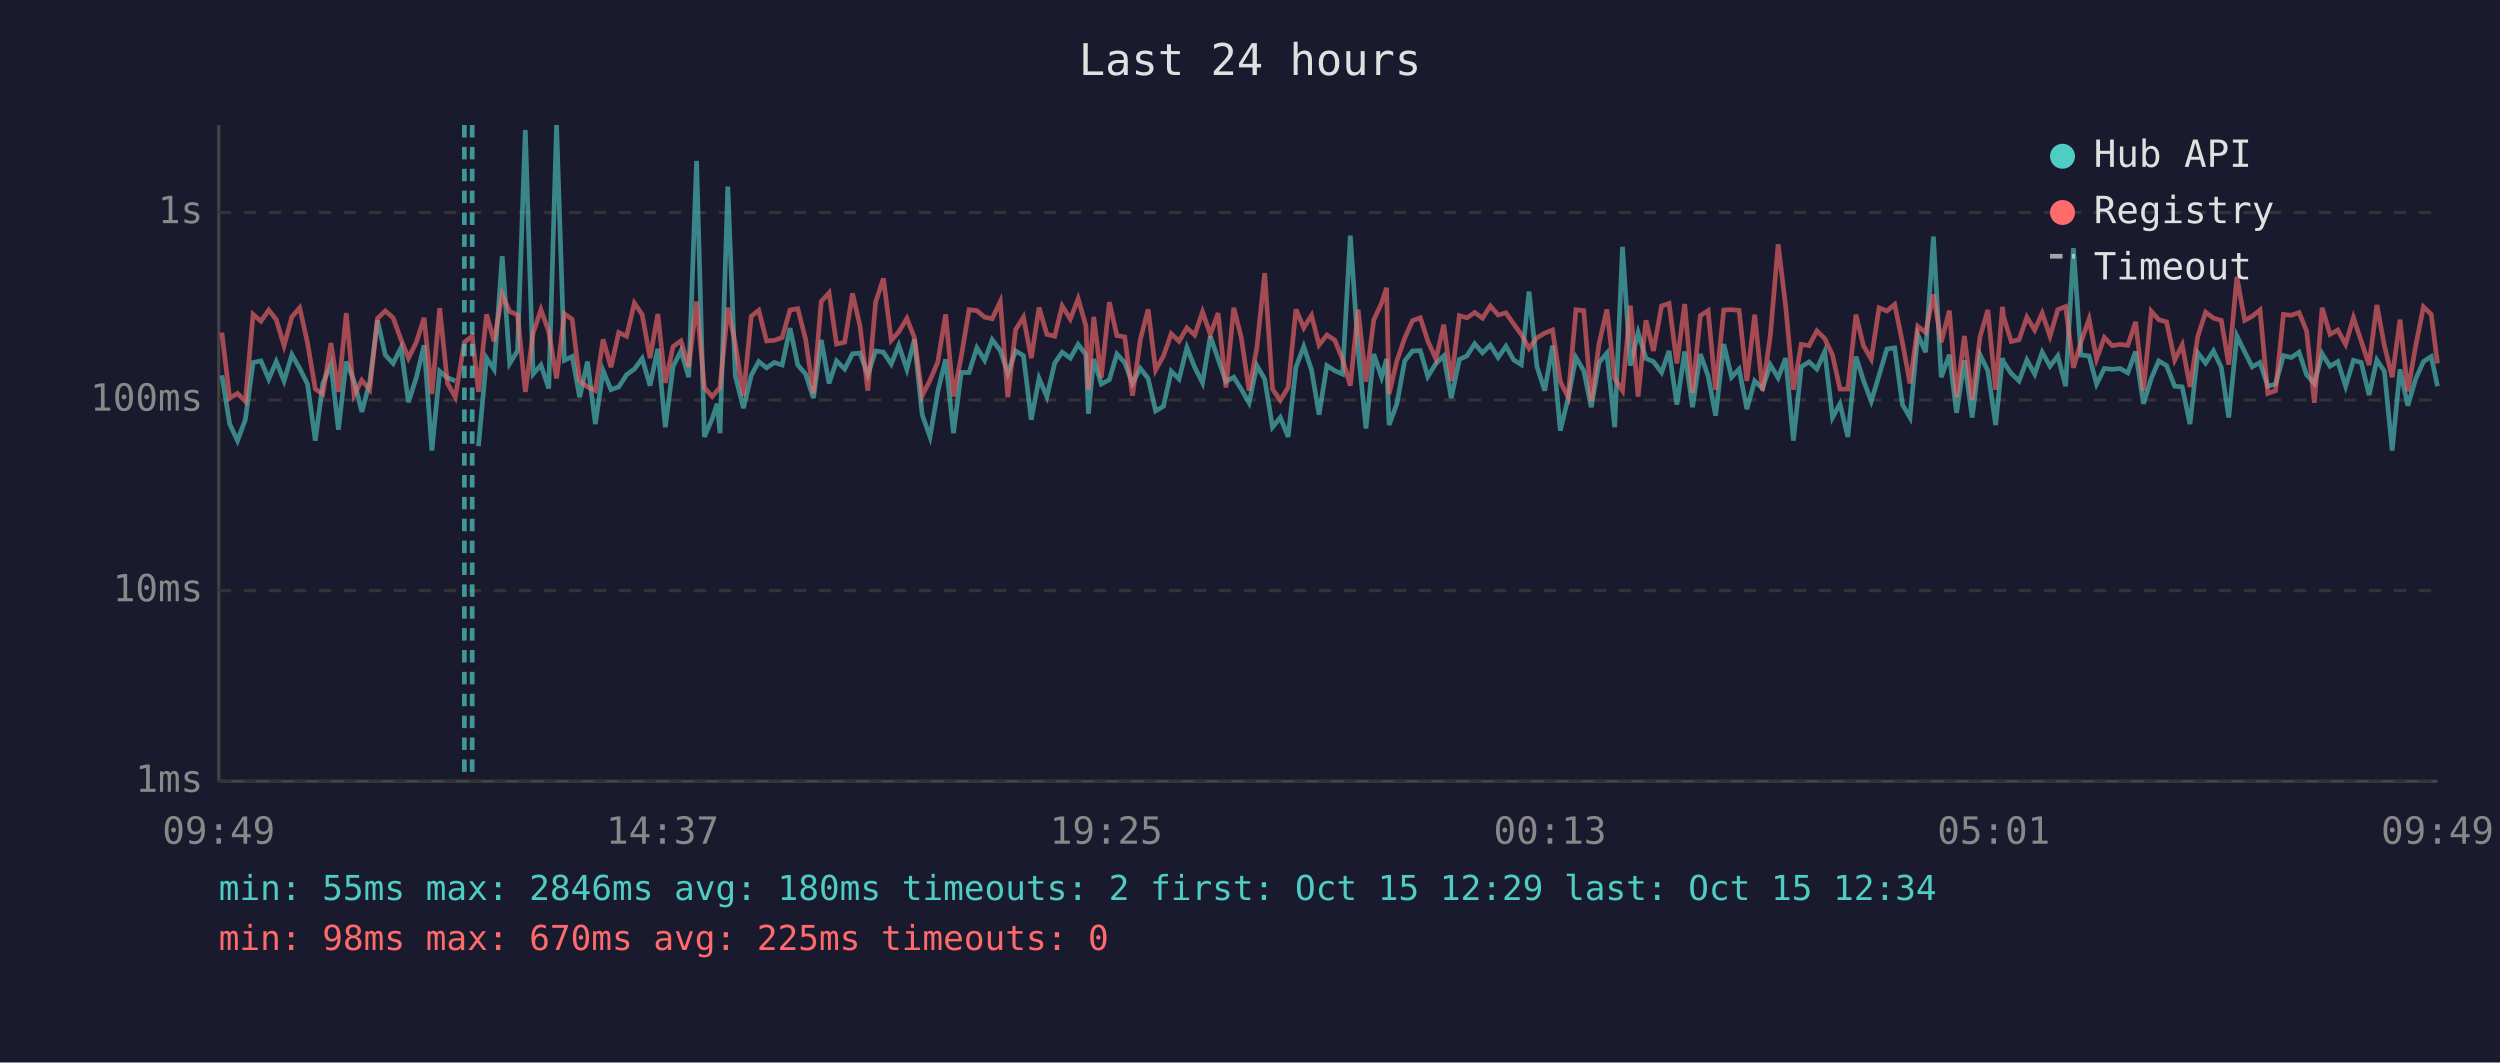
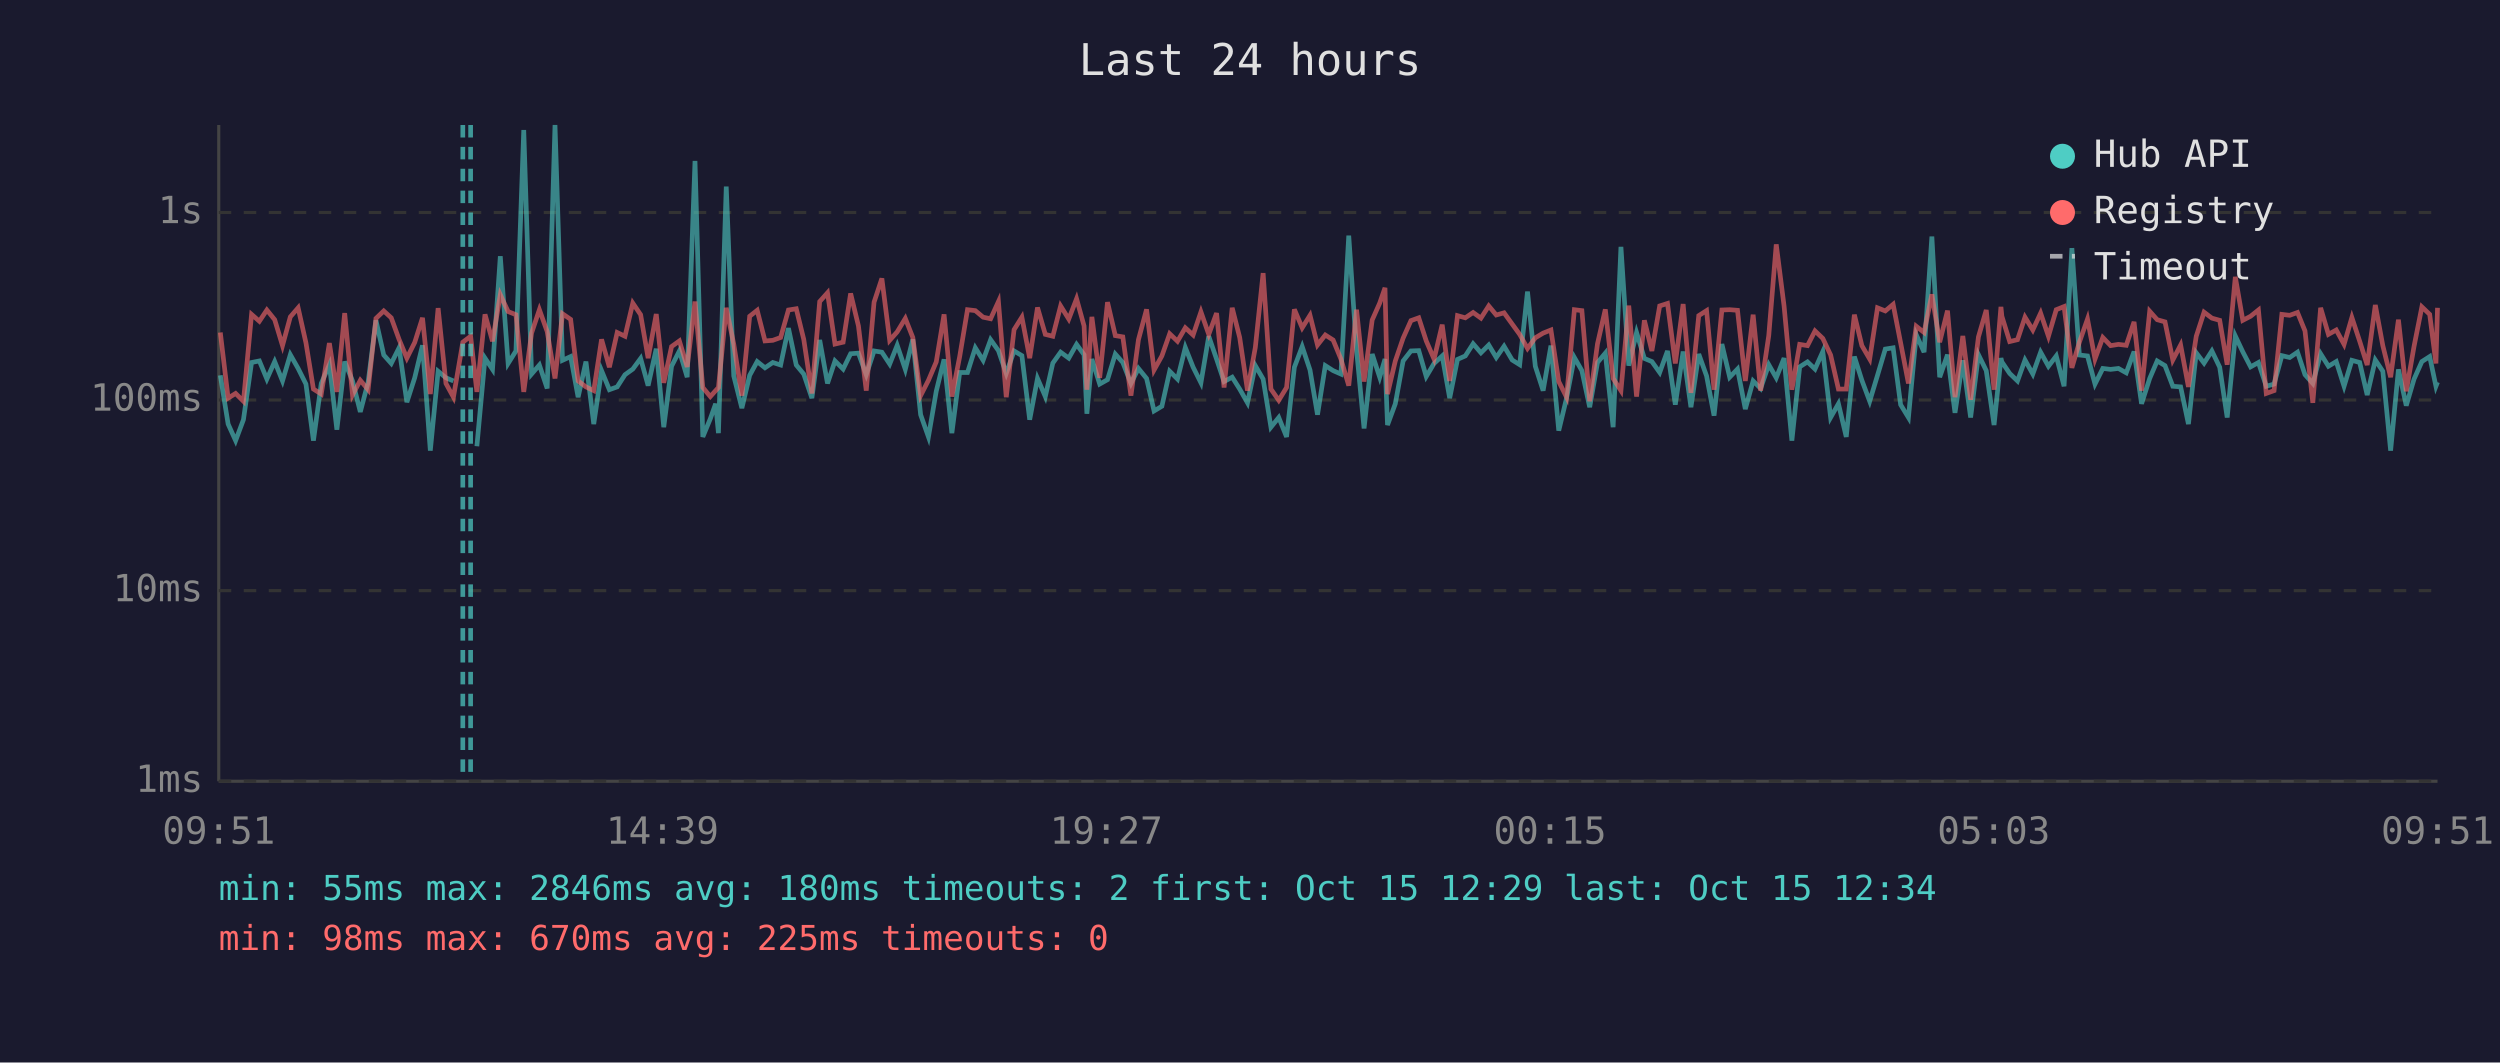
<svg xmlns="http://www.w3.org/2000/svg" viewBox="0 0 800 340" font-family="monospace" font-size="12">
  <rect width="800" height="340" fill="#1a1a2e" />
  <text x="400" y="24" fill="#e0e0e0" font-size="14" text-anchor="middle">Last 24 hours</text>
  <line x1="70" y1="40" x2="70" y2="250" stroke="#444" stroke-width="1" />
  <line x1="70" y1="250" x2="780" y2="250" stroke="#444" stroke-width="1" />
  <line x1="70" y1="250" x2="780" y2="250" stroke="#333" stroke-width="1" stroke-dasharray="4" />
  <text x="65" y="250" fill="#888" text-anchor="end" dominant-baseline="middle">1ms</text>
  <line x1="70" y1="189" x2="780" y2="189" stroke="#333" stroke-width="1" stroke-dasharray="4" />
  <text x="65" y="189" fill="#888" text-anchor="end" dominant-baseline="middle">10ms</text>
  <line x1="70" y1="128" x2="780" y2="128" stroke="#333" stroke-width="1" stroke-dasharray="4" />
  <text x="65" y="128" fill="#888" text-anchor="end" dominant-baseline="middle">100ms</text>
  <line x1="70" y1="68" x2="780" y2="68" stroke="#333" stroke-width="1" stroke-dasharray="4" />
  <text x="65" y="68" fill="#888" text-anchor="end" dominant-baseline="middle">1s</text>
-   <text x="70" y="270" fill="#888" text-anchor="middle">09:49</text>
-   <text x="212" y="270" fill="#888" text-anchor="middle">14:37</text>
-   <text x="354" y="270" fill="#888" text-anchor="middle">19:25</text>
-   <text x="496" y="270" fill="#888" text-anchor="middle">00:13</text>
-   <text x="638" y="270" fill="#888" text-anchor="middle">05:01</text>
-   <text x="780" y="270" fill="#888" text-anchor="middle">09:49</text>
-   <polyline points="71.0,120.1 73.5,135.7 76.0,141.0 78.5,134.3 81.0,116.0 83.5,115.5 86.0,121.3 88.4,115.7 90.9,121.9 93.4,113.5 95.9,117.9 98.4,122.9 100.9,141.0 103.3,122.7 105.9,116.7 108.3,137.5 110.8,115.7 113.3,121.9 115.8,131.8 118.3,122.3 120.8,102.5 123.3,113.6 125.8,116.3 128.3,111.3 130.7,128.7 133.2,120.9 135.7,110.5 138.2,144.2 140.7,118.8 143.2,120.9 145.7,121.9" fill="none" stroke="#4ecdc4" stroke-width="1.5" opacity="0.6" />
-   <polyline points="153.1,142.8 155.7,114.6 158.1,118.2 160.7,82.0 163.1,116.3 165.6,112.3 168.1,41.6 170.6,119.7 173.1,116.8 175.6,124.3 178.1,40.0 180.6,115.3 183.1,114.1 185.5,127.1 188.0,115.7 190.5,135.7 193.0,118.6 195.5,124.7 198.0,123.8 200.5,119.9 203.0,118.1 205.5,114.7 208.0,123.4 210.5,111.6 212.9,136.7 215.4,117.2 217.9,112.3 220.4,120.7 222.9,51.5 225.4,139.8 227.9,134.0 229.5,129.2 230.4,138.6 232.9,59.7 235.3,120.3 237.9,130.6 240.4,120.1 242.8,115.7 245.3,117.7 247.8,116.0 250.3,116.8 252.8,105.0 255.3,116.8 257.8,119.7 260.3,127.4 262.8,108.8 265.3,122.7 267.7,115.5 270.3,118.1 272.8,113.2 275.2,113.0 277.7,119.9 280.2,112.3 282.7,112.7 285.2,116.5 287.6,110.5 290.2,118.2 292.6,108.6 295.1,132.7 297.6,139.8 300.1,125.2 302.6,115.0 305.1,138.6 307.6,119.2 310.1,119.2 312.6,111.3 315.1,115.3 317.5,108.7 320.1,112.2 322.5,119.5 325.0,112.3 327.5,113.8 330.0,134.3 332.5,121.1 335.0,126.9 337.5,116.2 339.9,112.7 342.5,114.6 345.0,110.2 347.5,113.5 348.3,132.4 350.0,114.9 352.4,122.9 355.0,121.5 357.4,113.3 359.9,116.0 362.4,122.7 364.9,117.9 367.4,121.1 369.8,131.5 372.3,130.0 374.8,118.8 377.3,121.3 379.8,111.2 382.3,117.5 384.8,122.5 387.3,107.6 389.8,114.9 392.3,122.1 394.8,120.7 397.2,124.5 399.7,128.9 402.2,117.0 404.7,121.3 407.2,136.7 409.7,133.6 412.2,139.8 414.7,117.5 417.2,110.9 419.7,118.4 422.1,132.7 424.6,117.0 427.1,118.6 429.6,119.7 432.1,75.4 434.6,112.0 437.1,137.1 439.6,113.3 442.1,120.7 443.7,114.9 444.5,136.0 447.0,129.2 449.5,115.5 452.0,112.3 454.5,112.2 456.9,120.5 459.5,116.3 462.0,113.9 464.4,127.4 467.0,115.0 469.4,113.9 471.9,110.0 474.4,112.9 476.9,110.4 479.4,114.4 481.9,110.8 484.4,115.2 486.8,116.7 489.3,93.3 491.8,117.2 494.3,125.0 496.8,110.6 499.3,137.8 501.8,127.4 504.3,114.4 506.8,118.6 509.2,130.3 511.7,116.0 514.2,113.0 516.7,136.7 519.2,79.0 521.7,117.0 524.2,106.4 526.7,114.7 529.1,115.7 531.7,119.2 534.1,112.3 536.6,129.5 539.1,112.5 541.6,130.3 544.1,113.3 546.6,120.3 549.0,133.0 551.6,110.1 554.1,120.7 556.5,118.1 559.0,130.9 561.5,121.9 564.0,124.3 566.5,116.7 569.0,120.9 571.4,114.6 573.9,141.0 576.4,117.4 578.9,115.8 581.4,118.1 583.9,112.5 586.4,133.6 588.8,129.2 591.3,139.8 593.9,114.1 596.3,121.7 598.8,128.4 601.3,120.1 603.8,111.7 606.3,111.3 608.8,129.5 611.2,133.6 613.7,107.1 616.2,112.7 618.7,75.7 621.2,120.7 623.8,113.5 626.1,132.1 628.6,115.3 631.1,133.6 633.6,113.5 636.1,118.6 638.6,136.0 640.8,114.6 641.1,115.8 643.6,119.5 646.1,121.9 648.6,115.2 651.1,119.7 653.5,112.7 656.0,117.2 658.5,113.9 661.0,123.6 663.5,79.4 665.9,113.6 668.5,113.9 670.9,122.9 673.4,117.9 675.9,118.2 678.4,117.9 680.9,119.3 683.4,112.5 685.9,129.2 688.4,121.1 690.8,115.5 693.3,117.0 695.9,123.6 698.3,123.8 700.8,135.7 703.3,112.9 705.8,116.2 708.3,112.3 710.8,117.5 713.2,133.6 715.8,107.5 718.3,112.6 720.7,117.4 723.2,116.0 725.7,123.6 728.2,122.9 730.7,113.8 733.2,114.4 735.7,112.7 738.1,119.9 740.6,122.7 743.1,113.2 745.6,117.2 748.1,115.7 750.6,123.6 753.1,115.3 755.6,116.0 758.1,126.4 760.6,115.2 763.0,118.8 765.5,144.2 768.0,118.2 770.5,129.8 773.0,121.3 775.5,115.7 778.0,114.1 780.0,123.6" fill="none" stroke="#4ecdc4" stroke-width="1.5" opacity="0.6" />
-   <polyline points="71.0,106.4 73.5,127.4 76.0,125.9 78.5,128.4 81.0,100.6 83.5,102.8 86.0,99.2 88.4,102.3 90.9,110.6 93.4,101.4 95.9,98.5 98.4,109.7 100.9,124.5 103.3,126.1 105.9,109.8 108.3,125.4 110.8,100.2 113.3,126.4 115.8,121.7 118.3,124.7 120.8,101.9 123.3,99.5 125.8,101.7 128.3,108.6 130.7,114.6 133.2,109.6 135.7,101.7 138.2,126.1 140.7,98.6 143.2,122.7 145.7,127.1 148.6,109.5 151.1,107.6 153.1,125.4 155.7,100.6 158.1,109.2 160.7,94.3 163.1,99.7 165.6,100.7 168.1,125.4 170.6,106.6 173.1,99.1 175.6,106.1 178.1,121.1 180.6,100.4 183.1,102.2 185.5,121.9 188.0,123.8 190.5,125.0 193.0,108.6 195.5,117.5 198.0,106.4 200.5,107.6 203.0,97.0 205.5,100.7 208.0,114.6 210.5,100.5 212.9,122.5 215.4,110.9 217.9,109.1 220.4,117.4 222.9,96.5 225.4,124.0 227.9,126.9 229.5,125.0 230.4,124.0 232.9,98.5 235.3,110.1 237.9,126.6 240.4,101.2 242.8,99.3 245.3,109.1 247.8,108.9 250.3,108.0 252.8,99.2 255.3,98.8 257.8,108.6 260.3,125.9 262.8,96.5 265.3,93.7 267.7,110.1 270.3,109.5 272.8,93.9 275.2,104.3 277.7,125.0 280.2,96.7 282.7,89.1 285.2,108.9 287.6,106.2 290.2,101.9 292.6,108.0 295.1,126.6 297.6,121.7 300.1,115.8 302.6,100.6 305.1,126.9 307.6,114.1 310.1,99.1 312.6,99.4 315.1,101.5 317.5,102.0 320.1,96.5 322.5,127.1 325.0,105.5 327.5,101.5 330.0,114.6 332.5,98.4 335.0,107.0 337.5,107.6 339.9,97.9 342.5,102.1 345.0,95.6 347.5,104.3 348.3,124.7 350.0,101.4 352.4,120.9 355.0,96.7 357.4,107.4 359.9,107.8 362.4,126.6 364.9,108.7 367.4,99.0 369.8,118.4 372.3,113.9 374.8,106.8 377.3,109.2 379.8,104.9 382.3,107.2 384.8,99.8 387.3,107.0 389.8,100.2 392.3,124.0 394.8,98.5 397.2,108.0 399.7,125.0 402.2,111.2 404.7,87.4 407.2,124.5 409.7,128.1 412.2,124.0 414.7,99.0 417.2,104.9 419.7,100.9 422.1,110.4 424.6,107.2 427.1,108.8 429.6,114.9 432.1,123.4 434.6,99.1 437.1,122.1 439.6,102.4 442.1,97.0 443.7,92.1 444.5,126.1 447.0,115.5 449.5,108.2 452.0,102.6 454.5,101.7 456.9,109.1 459.5,114.9 462.0,103.9 464.4,121.9 467.0,101.0 469.4,101.7 471.9,100.0 474.4,101.8 476.9,97.9 479.4,100.8 481.9,100.1 484.4,103.7 486.8,107.0 489.3,111.5 491.8,108.1 494.3,106.6 496.8,105.6 499.3,122.1 501.8,127.1 504.3,99.1 506.8,99.4 509.2,128.4 511.7,110.0 514.2,99.0 516.7,121.1 519.2,125.0 521.7,97.8 524.2,126.9 526.7,102.5 529.1,112.3 531.7,97.9 534.1,97.1 536.6,116.3 539.1,97.3 541.6,125.7 544.1,101.0 546.6,99.4 549.0,124.7 551.6,99.2 554.1,99.1 556.5,99.3 559.0,121.9 561.5,100.7 564.0,125.0 566.5,107.4 569.0,78.2 571.4,97.9 573.9,124.7 576.4,110.2 578.9,110.6 581.4,105.9 583.9,108.3 586.4,113.6 588.8,124.5 591.3,124.5 593.9,100.7 596.3,110.6 598.8,114.9 601.3,98.5 603.8,99.5 606.3,97.4 608.8,109.7 611.2,122.7 613.7,104.4 616.2,106.4 618.7,94.2 621.2,109.5 623.8,99.4 626.1,127.1 628.6,107.5 631.1,127.9 633.6,107.8 636.1,99.2 638.6,124.7 640.8,98.2 641.1,101.2 643.6,109.3 646.1,108.7 648.6,101.5 651.1,105.6 653.5,100.2 656.0,107.6 658.5,99.1 661.0,98.1 663.5,117.7 665.9,109.5 668.5,102.1 670.9,114.9 673.4,108.0 675.9,110.6 678.4,110.2 680.9,110.5 683.4,103.0 685.9,125.0 688.4,99.6 690.8,102.3 693.3,103.0 695.9,115.2 698.3,110.4 700.8,123.8 703.3,107.6 705.8,99.9 708.3,101.8 710.8,102.5 713.2,116.7 715.8,88.6 718.3,102.5 720.7,101.2 723.2,99.2 725.7,125.9 728.2,125.0 730.7,100.6 733.2,100.9 735.7,100.0 738.1,105.9 740.6,128.9 743.1,98.5 745.6,107.0 748.1,105.6 750.6,110.2 753.1,101.6 755.6,109.2 758.1,116.8 760.6,97.6 763.0,110.6 765.5,120.7 768.0,102.3 770.5,125.2 773.0,110.8 775.5,98.2 778.0,100.6 780.0,116.3" fill="none" stroke="#ff6b6b" stroke-width="1.5" opacity="0.6" />
-   <line x1="148.6" y1="40" x2="148.6" y2="250" stroke="#4ecdc4" stroke-width="1.5" stroke-dasharray="4,3" opacity="0.7" />
-   <line x1="151.1" y1="40" x2="151.1" y2="250" stroke="#4ecdc4" stroke-width="1.5" stroke-dasharray="4,3" opacity="0.7" />
+   <text x="70" y="270" fill="#888" text-anchor="middle">09:51</text>
+   <text x="212" y="270" fill="#888" text-anchor="middle">14:39</text>
+   <text x="354" y="270" fill="#888" text-anchor="middle">19:27</text>
+   <text x="496" y="270" fill="#888" text-anchor="middle">00:15</text>
+   <text x="638" y="270" fill="#888" text-anchor="middle">05:03</text>
+   <text x="780" y="270" fill="#888" text-anchor="middle">09:51</text>
+   <polyline points="70.5,120.1 73.0,135.7 75.4,141.0 77.9,134.3 80.5,116.0 83.0,115.5 85.4,121.3 87.9,115.7 90.4,121.9 92.9,113.5 95.4,117.9 97.9,122.9 100.3,141.0 102.8,122.7 105.4,116.7 107.8,137.5 110.3,115.7 112.8,121.9 115.3,131.8 117.8,122.3 120.3,102.5 122.8,113.6 125.2,116.3 127.7,111.3 130.2,128.7 132.7,120.9 135.2,110.5 137.7,144.2 140.2,118.8 142.7,120.9 145.1,121.9" fill="none" stroke="#4ecdc4" stroke-width="1.5" opacity="0.6" />
+   <polyline points="152.6,142.8 155.2,114.6 157.6,118.2 160.1,82.0 162.6,116.3 165.1,112.3 167.6,41.6 170.1,119.7 172.6,116.8 175.1,124.3 177.6,40.0 180.0,115.3 182.6,114.1 185.0,127.1 187.5,115.7 190.0,135.7 192.5,118.6 195.0,124.7 197.5,123.8 200.0,119.9 202.5,118.1 205.0,114.7 207.4,123.4 210.0,111.6 212.4,136.7 214.9,117.2 217.4,112.3 219.9,120.7 222.4,51.5 224.9,139.8 227.3,134.0 229.0,129.2 229.9,138.6 232.4,59.7 234.8,120.3 237.4,130.6 239.9,120.1 242.3,115.7 244.8,117.7 247.3,116.0 249.8,116.8 252.3,105.0 254.8,116.8 257.2,119.7 259.8,127.4 262.3,108.8 264.8,122.7 267.2,115.5 269.8,118.1 272.2,113.2 274.7,113.0 277.2,119.9 279.7,112.3 282.2,112.7 284.7,116.5 287.1,110.5 289.7,118.2 292.1,108.6 294.6,132.7 297.1,139.8 299.6,125.2 302.1,115.0 304.6,138.6 307.1,119.2 309.6,119.2 312.1,111.3 314.6,115.3 317.0,108.7 319.5,112.2 322.0,119.5 324.5,112.3 327.0,113.8 329.5,134.3 332.0,121.1 334.5,126.9 336.9,116.2 339.4,112.7 342.0,114.6 344.5,110.2 346.9,113.5 347.8,132.4 349.4,114.9 351.9,122.9 354.4,121.5 356.9,113.3 359.3,116.0 361.9,122.7 364.3,117.9 366.9,121.1 369.3,131.5 371.8,130.0 374.3,118.8 376.8,121.3 379.3,111.2 381.8,117.5 384.3,122.5 386.8,107.6 389.3,114.9 391.7,122.1 394.3,120.7 396.7,124.5 399.2,128.9 401.7,117.0 404.2,121.3 406.7,136.7 409.2,133.6 411.7,139.8 414.2,117.5 416.7,110.9 419.2,118.4 421.6,132.7 424.1,117.0 426.6,118.6 429.1,119.7 431.6,75.4 434.1,112.0 436.5,137.1 439.1,113.3 441.5,120.7 443.2,114.9 444.0,136.0 446.5,129.2 449.0,115.5 451.5,112.3 454.0,112.2 456.4,120.5 458.9,116.3 461.5,113.9 463.9,127.4 466.4,115.0 468.9,113.9 471.4,110.0 473.9,112.9 476.4,110.4 478.8,114.4 481.3,110.8 483.9,115.2 486.3,116.7 488.8,93.3 491.3,117.2 493.8,125.0 496.3,110.6 498.8,137.8 501.3,127.4 503.8,114.4 506.2,118.6 508.7,130.3 511.2,116.0 513.7,113.0 516.2,136.7 518.7,79.0 521.2,117.0 523.7,106.4 526.2,114.7 528.6,115.7 531.1,119.2 533.6,112.3 536.1,129.5 538.6,112.5 541.1,130.3 543.6,113.3 546.1,120.3 548.5,133.0 551.0,110.1 553.5,120.7 556.0,118.1 558.5,130.9 561.0,121.9 563.4,124.3 566.0,116.7 568.4,120.9 570.9,114.6 573.4,141.0 575.9,117.4 578.4,115.8 580.8,118.1 583.3,112.5 585.8,133.6 588.3,129.2 590.8,139.8 593.4,114.1 595.8,121.7 598.3,128.4 600.8,120.1 603.3,111.7 605.8,111.3 608.2,129.5 610.7,133.6 613.2,107.1 615.7,112.7 618.2,75.7 620.7,120.7 623.2,113.5 625.6,132.1 628.1,115.3 630.6,133.6 633.1,113.5 635.6,118.6 638.1,136.0 640.3,114.6 640.6,115.8 643.1,119.5 645.6,121.9 648.0,115.2 650.5,119.7 653.0,112.7 655.5,117.2 658.0,113.9 660.5,123.6 663.0,79.4 665.4,113.6 668.0,113.9 670.4,122.9 672.9,117.9 675.4,118.2 677.9,117.9 680.4,119.3 682.9,112.5 685.3,129.2 687.9,121.1 690.3,115.5 692.8,117.0 695.3,123.6 697.8,123.8 700.3,135.7 702.8,112.9 705.3,116.2 707.8,112.3 710.3,117.5 712.7,133.6 715.3,107.5 717.7,112.6 720.2,117.4 722.7,116.0 725.2,123.6 727.7,122.9 730.2,113.8 732.7,114.4 735.2,112.7 737.6,119.9 740.1,122.7 742.6,113.2 745.1,117.2 747.6,115.7 750.1,123.6 752.6,115.3 755.1,116.0 757.5,126.4 760.1,115.2 762.5,118.8 765.0,144.2 767.5,118.2 770.0,129.8 772.5,121.3 775.0,115.7 777.5,114.1 779.5,123.6 780.0,122.3" fill="none" stroke="#4ecdc4" stroke-width="1.5" opacity="0.6" />
+   <polyline points="70.5,106.4 73.0,127.4 75.4,125.9 77.9,128.4 80.5,100.6 83.0,102.8 85.4,99.2 87.9,102.3 90.4,110.6 92.9,101.4 95.4,98.5 97.9,109.7 100.3,124.5 102.8,126.1 105.4,109.8 107.8,125.4 110.3,100.2 112.8,126.4 115.3,121.7 117.8,124.7 120.3,101.9 122.8,99.5 125.2,101.7 127.7,108.6 130.2,114.6 132.7,109.6 135.2,101.7 137.7,126.1 140.2,98.6 142.7,122.7 145.1,127.1 148.1,109.5 150.6,107.6 152.6,125.4 155.2,100.6 157.6,109.2 160.1,94.3 162.6,99.7 165.1,100.7 167.6,125.4 170.1,106.6 172.6,99.1 175.1,106.1 177.6,121.1 180.0,100.4 182.6,102.2 185.0,121.9 187.5,123.8 190.0,125.0 192.5,108.6 195.0,117.5 197.5,106.4 200.0,107.6 202.5,97.0 205.0,100.7 207.4,114.6 210.0,100.5 212.4,122.5 214.9,110.9 217.4,109.1 219.9,117.4 222.4,96.5 224.9,124.0 227.3,126.9 229.0,125.0 229.9,124.0 232.4,98.5 234.8,110.1 237.4,126.6 239.9,101.2 242.3,99.3 244.8,109.1 247.3,108.9 249.8,108.0 252.3,99.2 254.8,98.8 257.2,108.6 259.8,125.9 262.3,96.5 264.8,93.7 267.2,110.1 269.8,109.5 272.2,93.9 274.7,104.3 277.2,125.0 279.7,96.7 282.2,89.1 284.7,108.9 287.1,106.2 289.7,101.9 292.1,108.0 294.6,126.6 297.1,121.7 299.6,115.8 302.1,100.6 304.6,126.9 307.1,114.1 309.6,99.1 312.1,99.4 314.6,101.5 317.0,102.0 319.5,96.5 322.0,127.1 324.5,105.5 327.0,101.5 329.5,114.6 332.0,98.4 334.5,107.0 336.9,107.6 339.4,97.9 342.0,102.1 344.5,95.6 346.9,104.3 347.8,124.7 349.4,101.4 351.9,120.9 354.4,96.7 356.9,107.4 359.3,107.8 361.9,126.6 364.3,108.7 366.9,99.0 369.3,118.4 371.8,113.9 374.3,106.8 376.8,109.2 379.3,104.9 381.8,107.2 384.3,99.8 386.8,107.0 389.3,100.2 391.7,124.0 394.3,98.5 396.7,108.0 399.2,125.0 401.7,111.2 404.2,87.4 406.7,124.5 409.2,128.1 411.7,124.0 414.2,99.0 416.7,104.9 419.2,100.9 421.6,110.4 424.1,107.2 426.6,108.8 429.1,114.9 431.6,123.4 434.1,99.1 436.5,122.1 439.1,102.4 441.5,97.0 443.2,92.1 444.0,126.1 446.5,115.5 449.0,108.2 451.5,102.6 454.0,101.7 456.4,109.1 458.9,114.9 461.5,103.9 463.9,121.9 466.4,101.0 468.9,101.7 471.4,100.0 473.9,101.8 476.4,97.9 478.8,100.8 481.3,100.1 483.9,103.7 486.3,107.0 488.8,111.5 491.3,108.1 493.8,106.6 496.3,105.6 498.8,122.1 501.3,127.1 503.8,99.1 506.2,99.4 508.7,128.4 511.2,110.0 513.7,99.0 516.2,121.1 518.7,125.0 521.2,97.8 523.7,126.9 526.2,102.5 528.6,112.3 531.1,97.9 533.6,97.1 536.1,116.3 538.6,97.3 541.1,125.7 543.6,101.0 546.1,99.4 548.5,124.7 551.0,99.2 553.5,99.1 556.0,99.3 558.5,121.9 561.0,100.7 563.4,125.0 566.0,107.4 568.4,78.2 570.9,97.9 573.4,124.7 575.9,110.2 578.4,110.6 580.8,105.9 583.3,108.3 585.8,113.6 588.3,124.5 590.8,124.5 593.4,100.7 595.8,110.6 598.3,114.9 600.8,98.5 603.3,99.5 605.8,97.4 608.2,109.7 610.7,122.7 613.2,104.4 615.7,106.4 618.2,94.2 620.7,109.5 623.2,99.4 625.6,127.1 628.1,107.5 630.6,127.9 633.1,107.8 635.6,99.2 638.1,124.7 640.3,98.2 640.6,101.2 643.1,109.3 645.6,108.7 648.0,101.5 650.5,105.6 653.0,100.2 655.5,107.6 658.0,99.1 660.5,98.1 663.0,117.7 665.4,109.5 668.0,102.1 670.4,114.9 672.9,108.0 675.4,110.6 677.9,110.2 680.4,110.5 682.9,103.0 685.3,125.0 687.9,99.6 690.3,102.3 692.8,103.0 695.3,115.2 697.8,110.4 700.3,123.8 702.8,107.6 705.3,99.9 707.8,101.8 710.3,102.5 712.7,116.7 715.3,88.6 717.7,102.5 720.2,101.2 722.7,99.2 725.2,125.9 727.7,125.0 730.2,100.6 732.7,100.9 735.2,100.0 737.6,105.9 740.1,128.9 742.6,98.5 745.1,107.0 747.6,105.6 750.1,110.2 752.6,101.6 755.1,109.2 757.5,116.8 760.1,97.6 762.5,110.6 765.0,120.7 767.5,102.3 770.0,125.2 772.5,110.8 775.0,98.2 777.5,100.6 779.5,116.3 780.0,98.5" fill="none" stroke="#ff6b6b" stroke-width="1.5" opacity="0.6" />
+   <line x1="148.1" y1="40" x2="148.1" y2="250" stroke="#4ecdc4" stroke-width="1.5" stroke-dasharray="4,3" opacity="0.7" />
+   <line x1="150.6" y1="40" x2="150.6" y2="250" stroke="#4ecdc4" stroke-width="1.5" stroke-dasharray="4,3" opacity="0.7" />
  <circle cx="660" cy="50" r="4" fill="#4ecdc4" />
  <text x="670" y="50" fill="#e0e0e0" dominant-baseline="middle">Hub API</text>
  <circle cx="660" cy="68" r="4" fill="#ff6b6b" />
  <text x="670" y="68" fill="#e0e0e0" dominant-baseline="middle">Registry</text>
  <line x1="656" y1="82" x2="664" y2="82" stroke="#e0e0e0" stroke-width="1.5" stroke-dasharray="4,3" opacity="0.7" />
  <text x="670" y="86" fill="#e0e0e0" dominant-baseline="middle">Timeout</text>
  <text x="70" y="288" fill="#4ecdc4" font-size="11">min: 55ms  max: 2846ms  avg: 180ms  timeouts: 2  first: Oct 15 12:29  last: Oct 15 12:34</text>
  <text x="70" y="304" fill="#ff6b6b" font-size="11">min: 98ms  max: 670ms  avg: 225ms  timeouts: 0</text>
</svg>
